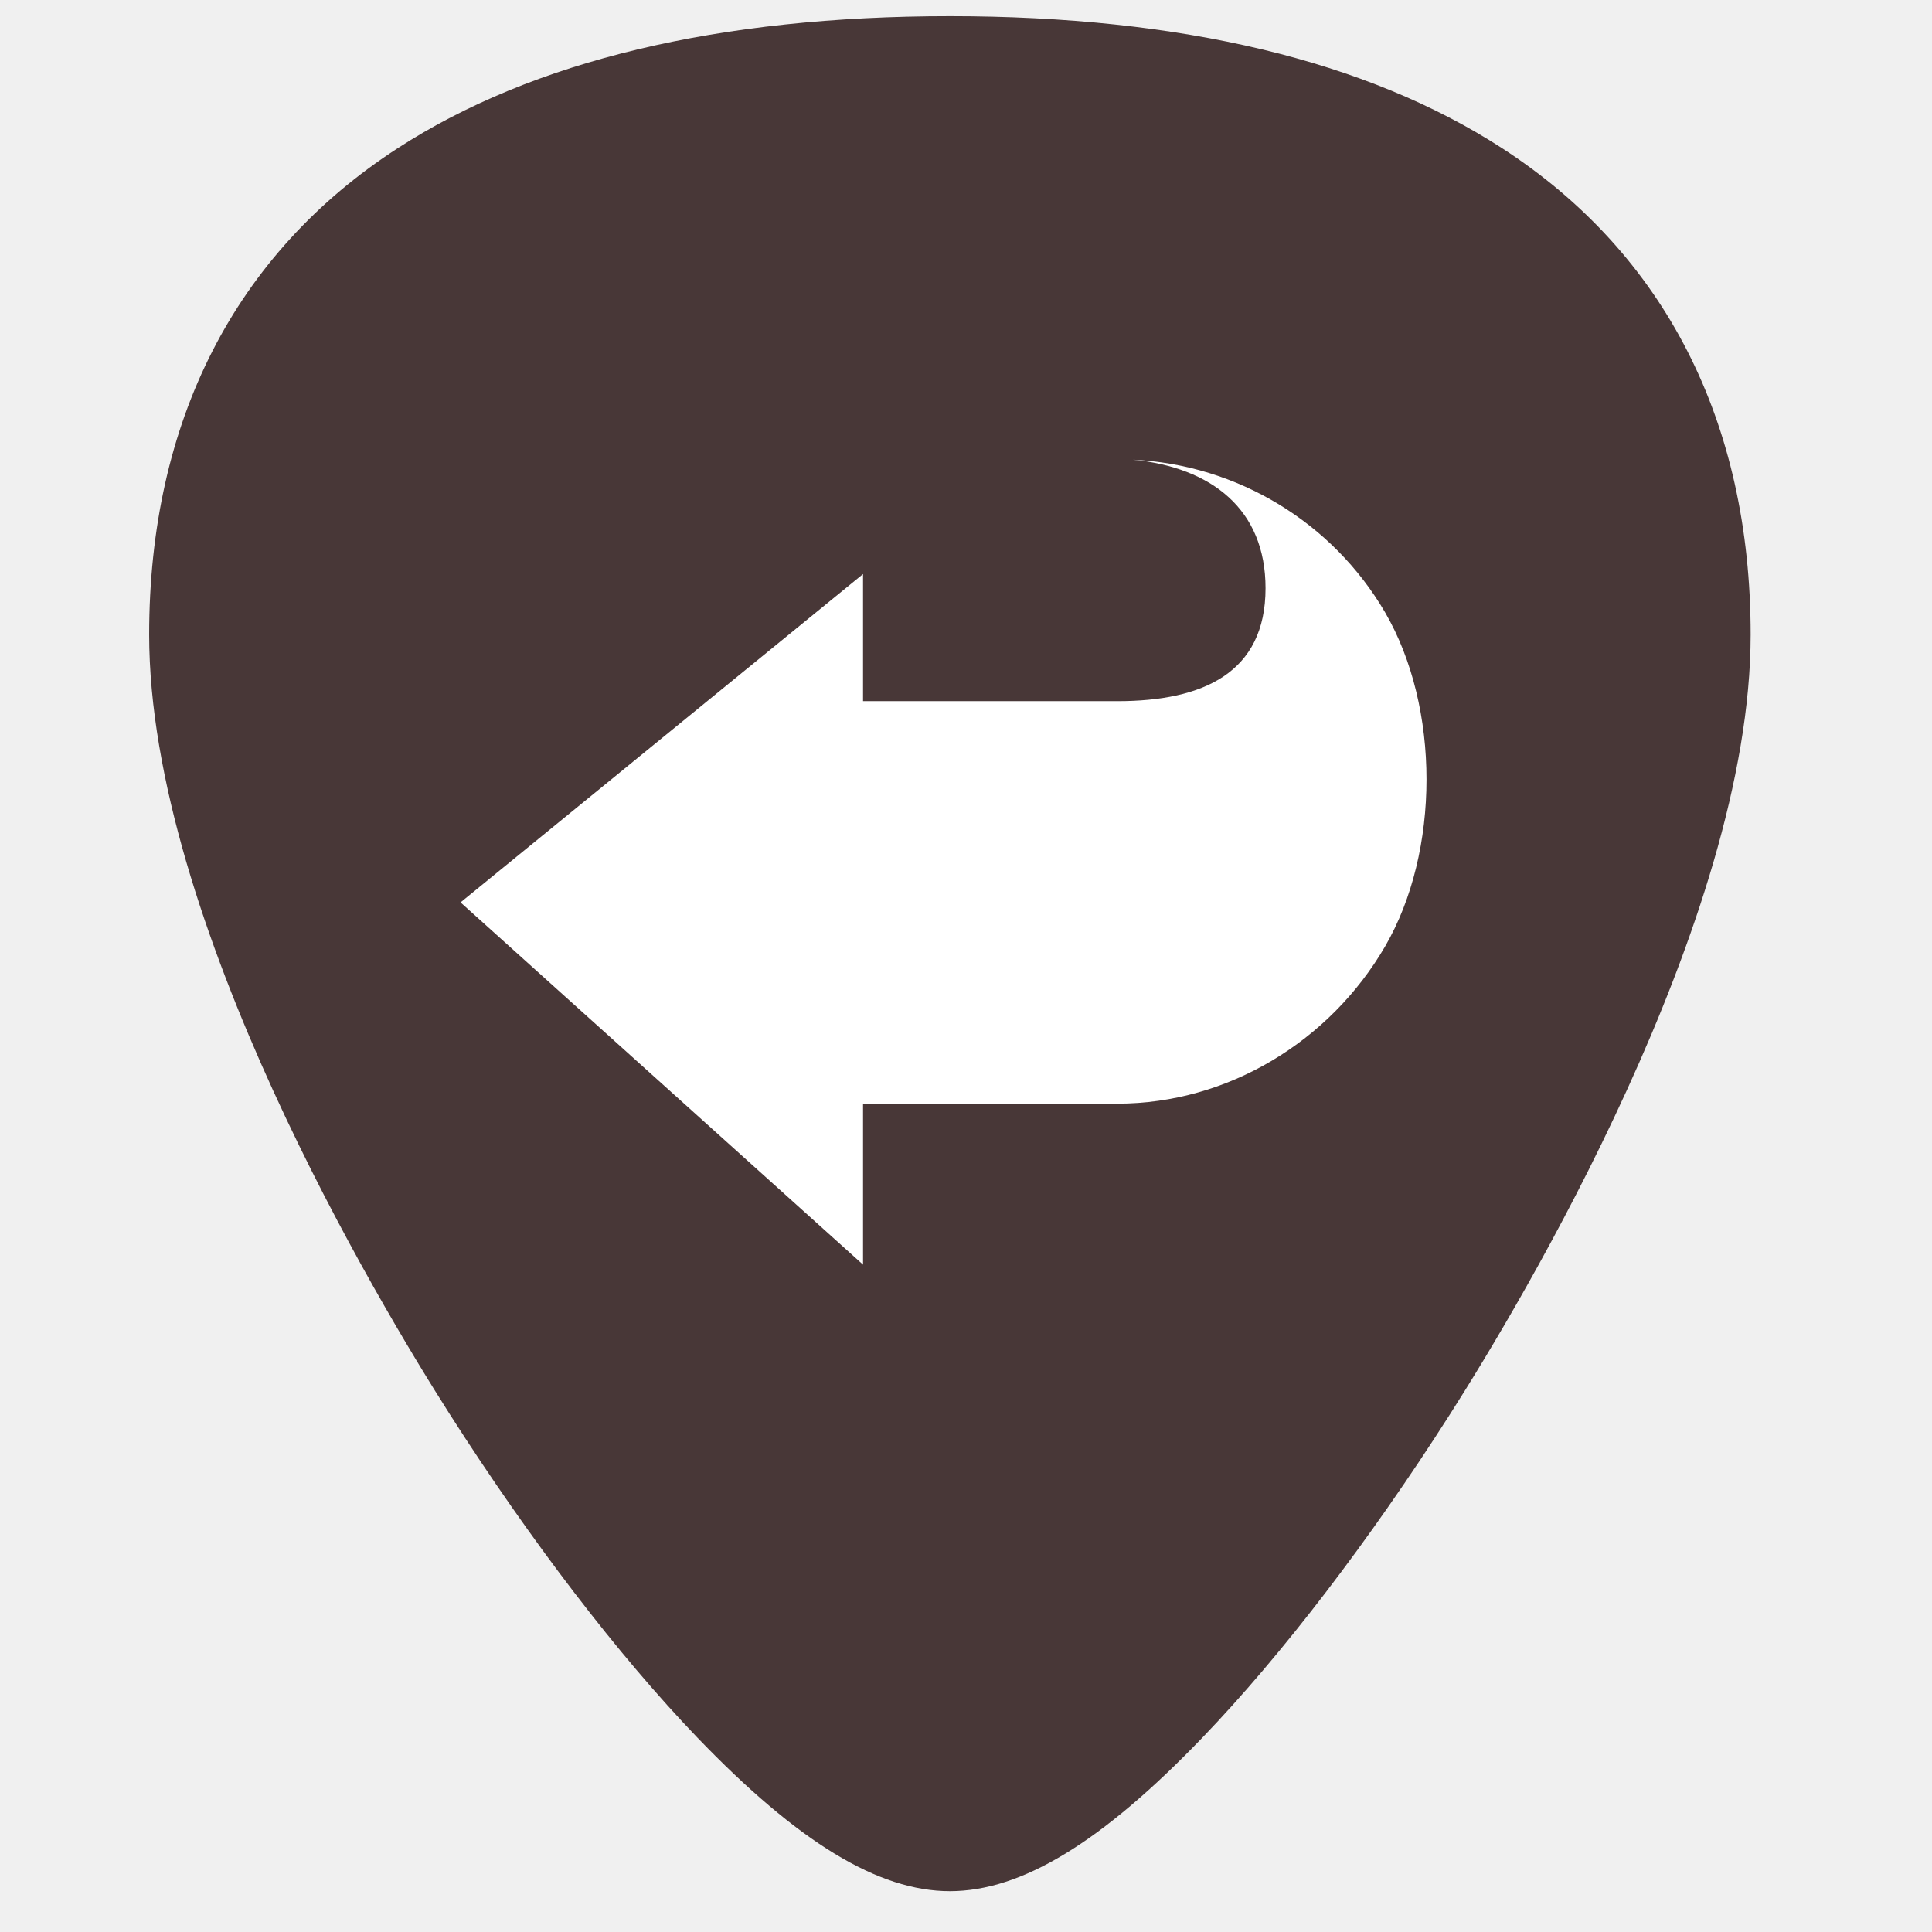
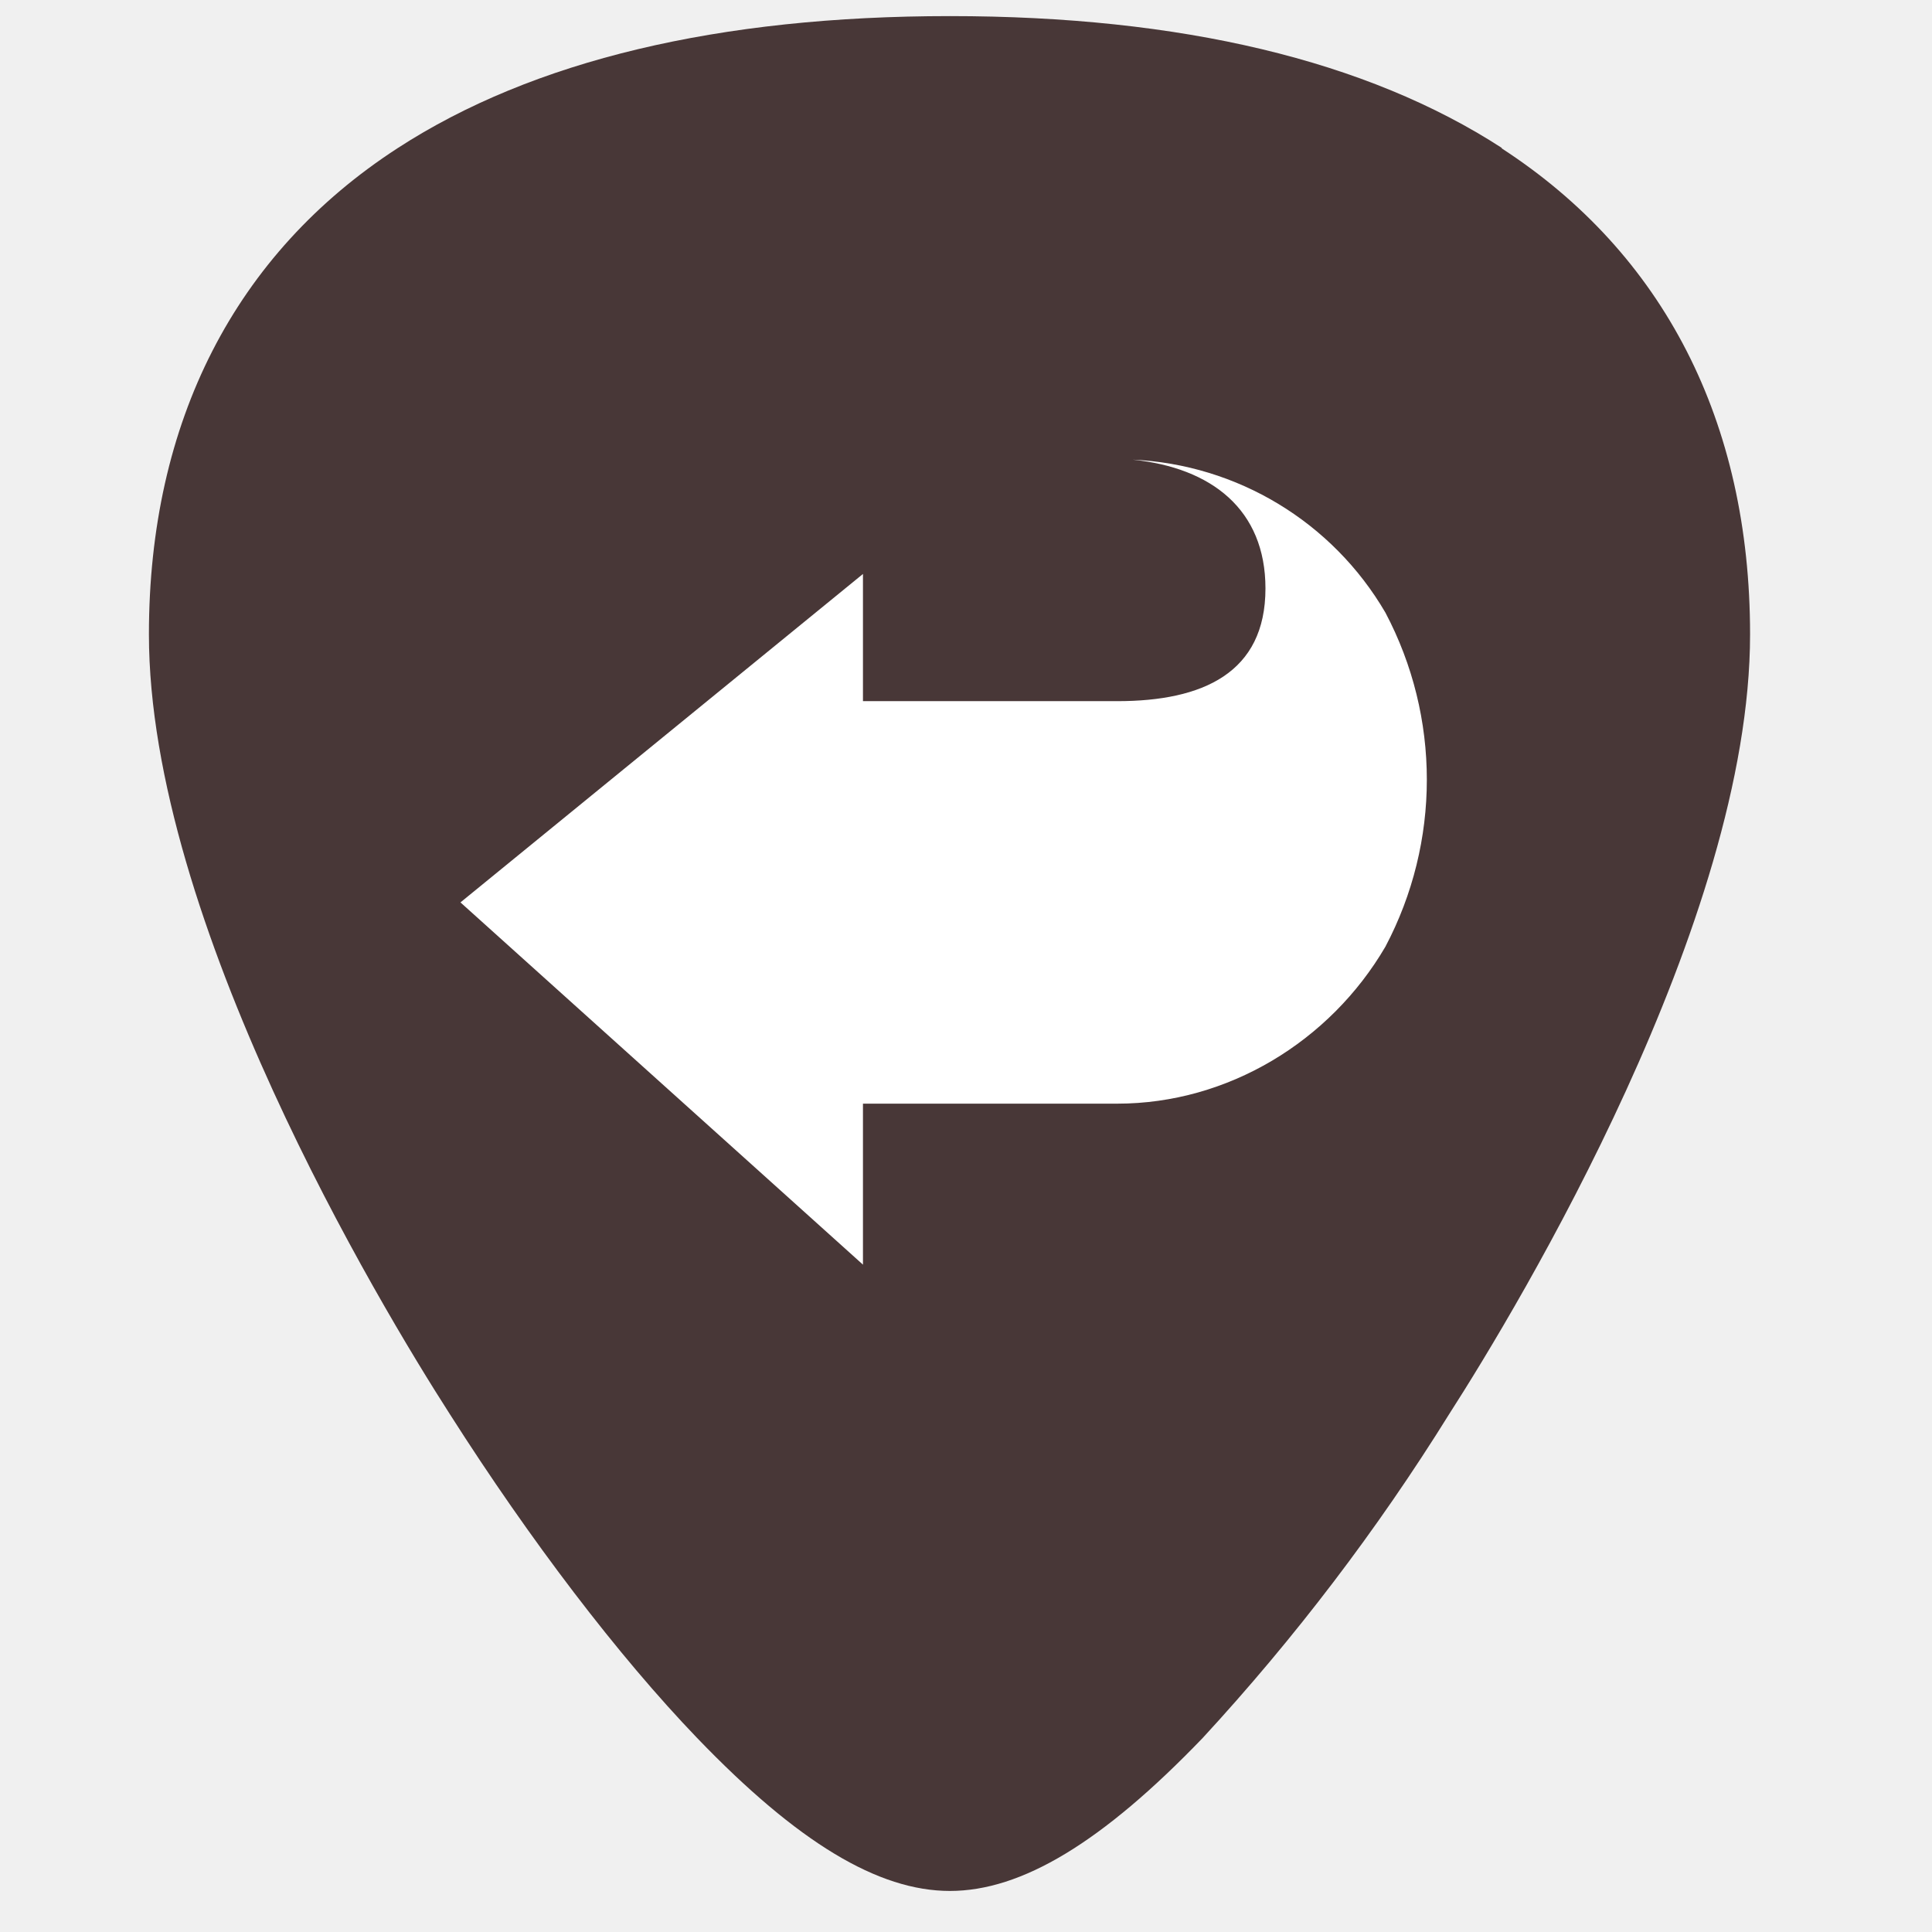
- <svg xmlns="http://www.w3.org/2000/svg" width="24" height="24" version="1.1" viewBox="0 0 24 24" id="svg8">
-   <defs id="defs12" />
-   <path style="fill:#483737;stroke-width:0.045" d="M 18.661,1.842 C 16.98,0.753 14.672,0.201 11.8,0.201 c -2.872,0 -5.18,0.552 -6.861,1.641 -2.019,1.308 -3.086,3.397 -3.086,6.041 0,3.558 2.859,8.313 3.735,9.686 1,1.567 2.092,2.993 3.075,4.016 1.252,1.302 2.249,1.908 3.137,1.908 0.889,0 1.886,-0.606 3.137,-1.908 0.983,-1.022 2.075,-2.448 3.075,-4.016 0.876,-1.373 3.735,-6.128 3.735,-9.686 4.5e-5,-2.644 -1.067,-4.733 -3.086,-6.041 z" id="path2" />
-   <path style="fill:#ffffff;fill-rule:evenodd" d="m 10.721,15.71 v -2 h 3.16 c 1.372,-8e-5 2.639,-0.774 3.325,-1.953 0.686,-1.18 0.686,-2.97 0,-4.15 -0.653,-1.119 -1.833,-1.834 -3.134,-1.897 0.982,0.098 1.649,0.618 1.649,1.597 0,1.053 -0.779,1.403 -1.84,1.403 H 10.721 V 7.131 l -5,4.079 z" id="path4-1" />
+ <svg xmlns="http://www.w3.org/2000/svg" width="24" height="24">
+   <path d="M18.66 1.84C16.98.75 14.67.2 11.8.2S6.62.75 4.94 1.84c-2.02 1.31-3.09 3.4-3.09 6.04 0 3.56 2.86 8.32 3.74 9.69 1 1.57 2.09 3 3.07 4.02 1.25 1.3 2.25 1.9 3.14 1.9.89 0 1.89-.6 3.14-1.9A26.82 26.82 0 0 0 18 17.57c.88-1.37 3.74-6.13 3.74-9.69 0-2.64-1.07-4.73-3.09-6.04z" fill="#483737" />
+   <path d="M10.72 15.71v-2h3.16c1.37 0 2.64-.77 3.33-1.95a4.44 4.44 0 0 0 0-4.15 3.84 3.84 0 0 0-3.14-1.9c.98.1 1.65.62 1.65 1.6 0 1.05-.78 1.4-1.84 1.4h-3.16V7.13l-5 4.08z" fill="#fff" fill-rule="evenodd" />
</svg>
